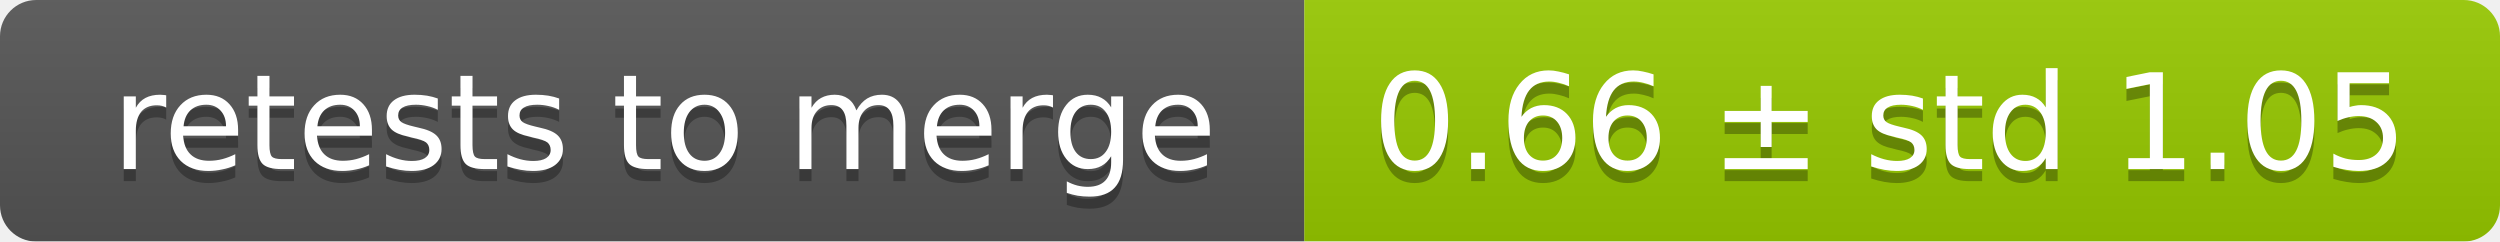
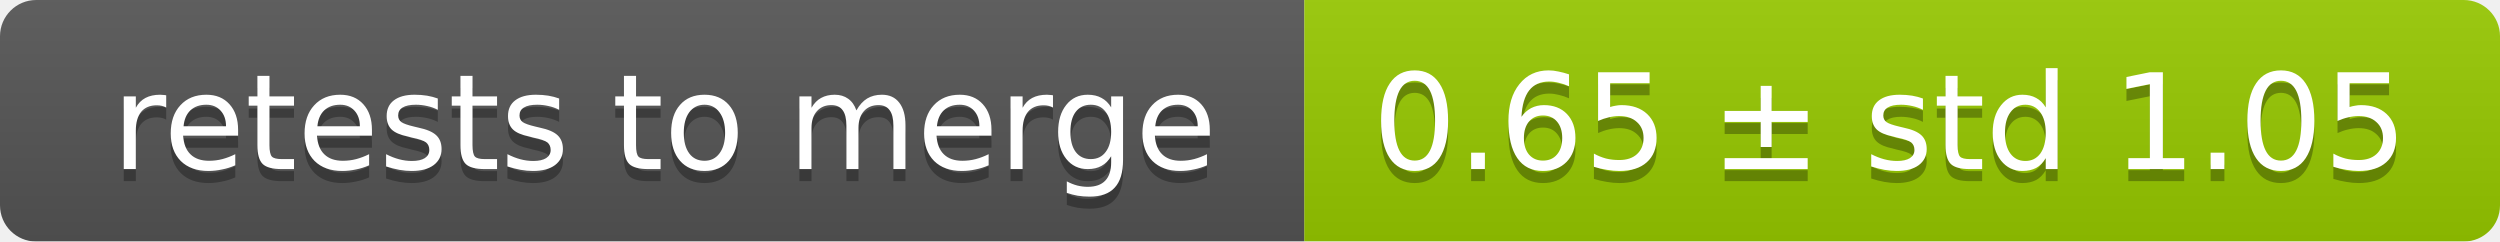
<svg xmlns="http://www.w3.org/2000/svg" width="207" height="20">
  <linearGradient id="smooth" x2="0" y2="100%">
    <stop offset="0" stop-color="#bbb" stop-opacity=".1" />
    <stop offset="1" stop-opacity=".1" />
  </linearGradient>
  <mask id="round">
    <rect width="207" height="20" rx="3" fill="#fff" />
  </mask>
  <g mask="url(#round)">
    <rect width="108" height="20" fill="#555" />
    <rect x="108" width="99" height="20" fill="#97ca00" />
    <rect width="207" height="20" fill="url(#smooth)" />
  </g>
  <g fill="#fff" text-anchor="middle" font-family="DejaVu Sans,Verdana,Geneva,sans-serif" font-size="11">
    <text x="55" y="15" fill="#010101" fill-opacity=".3">retests to merge</text>
    <text x="55" y="14">retests to merge</text>
-     <text x="156.5" y="15" fill="#010101" fill-opacity=".3">0.66 ± std 1.05</text>
-     <text x="156.5" y="14">0.66 ± std 1.05</text>
+     <text x="156.5" y="15" fill="#010101" fill-opacity=".3">0.65 ± std 1.05</text>
+     <text x="156.5" y="14">0.65 ± std 1.05</text>
  </g>
</svg>
